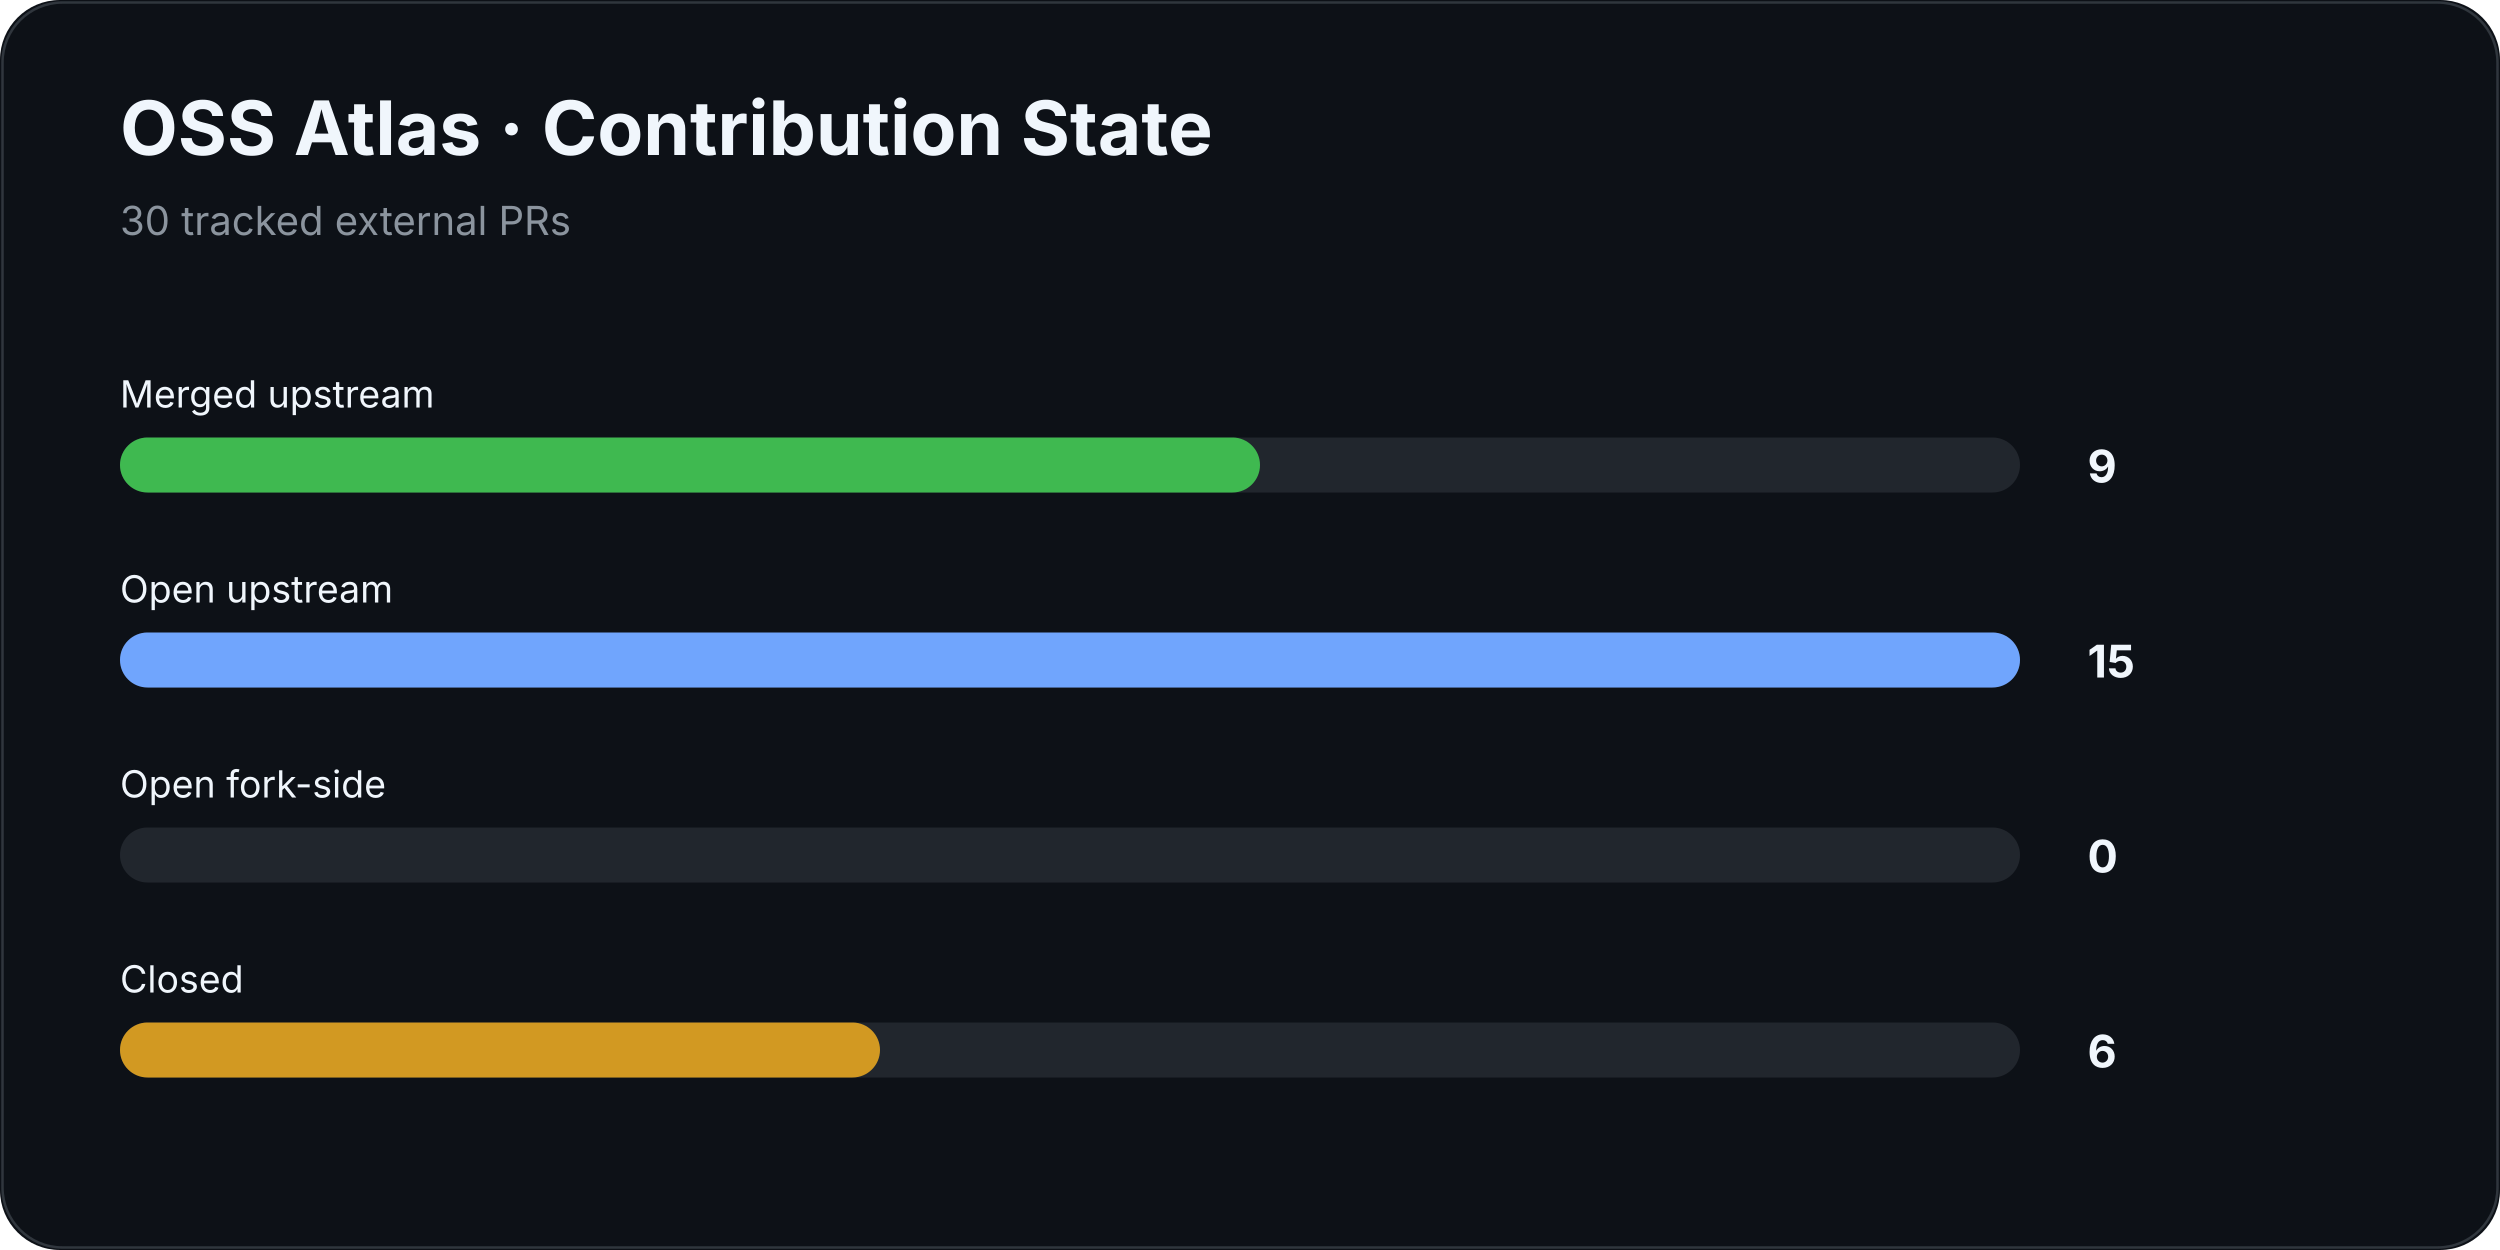
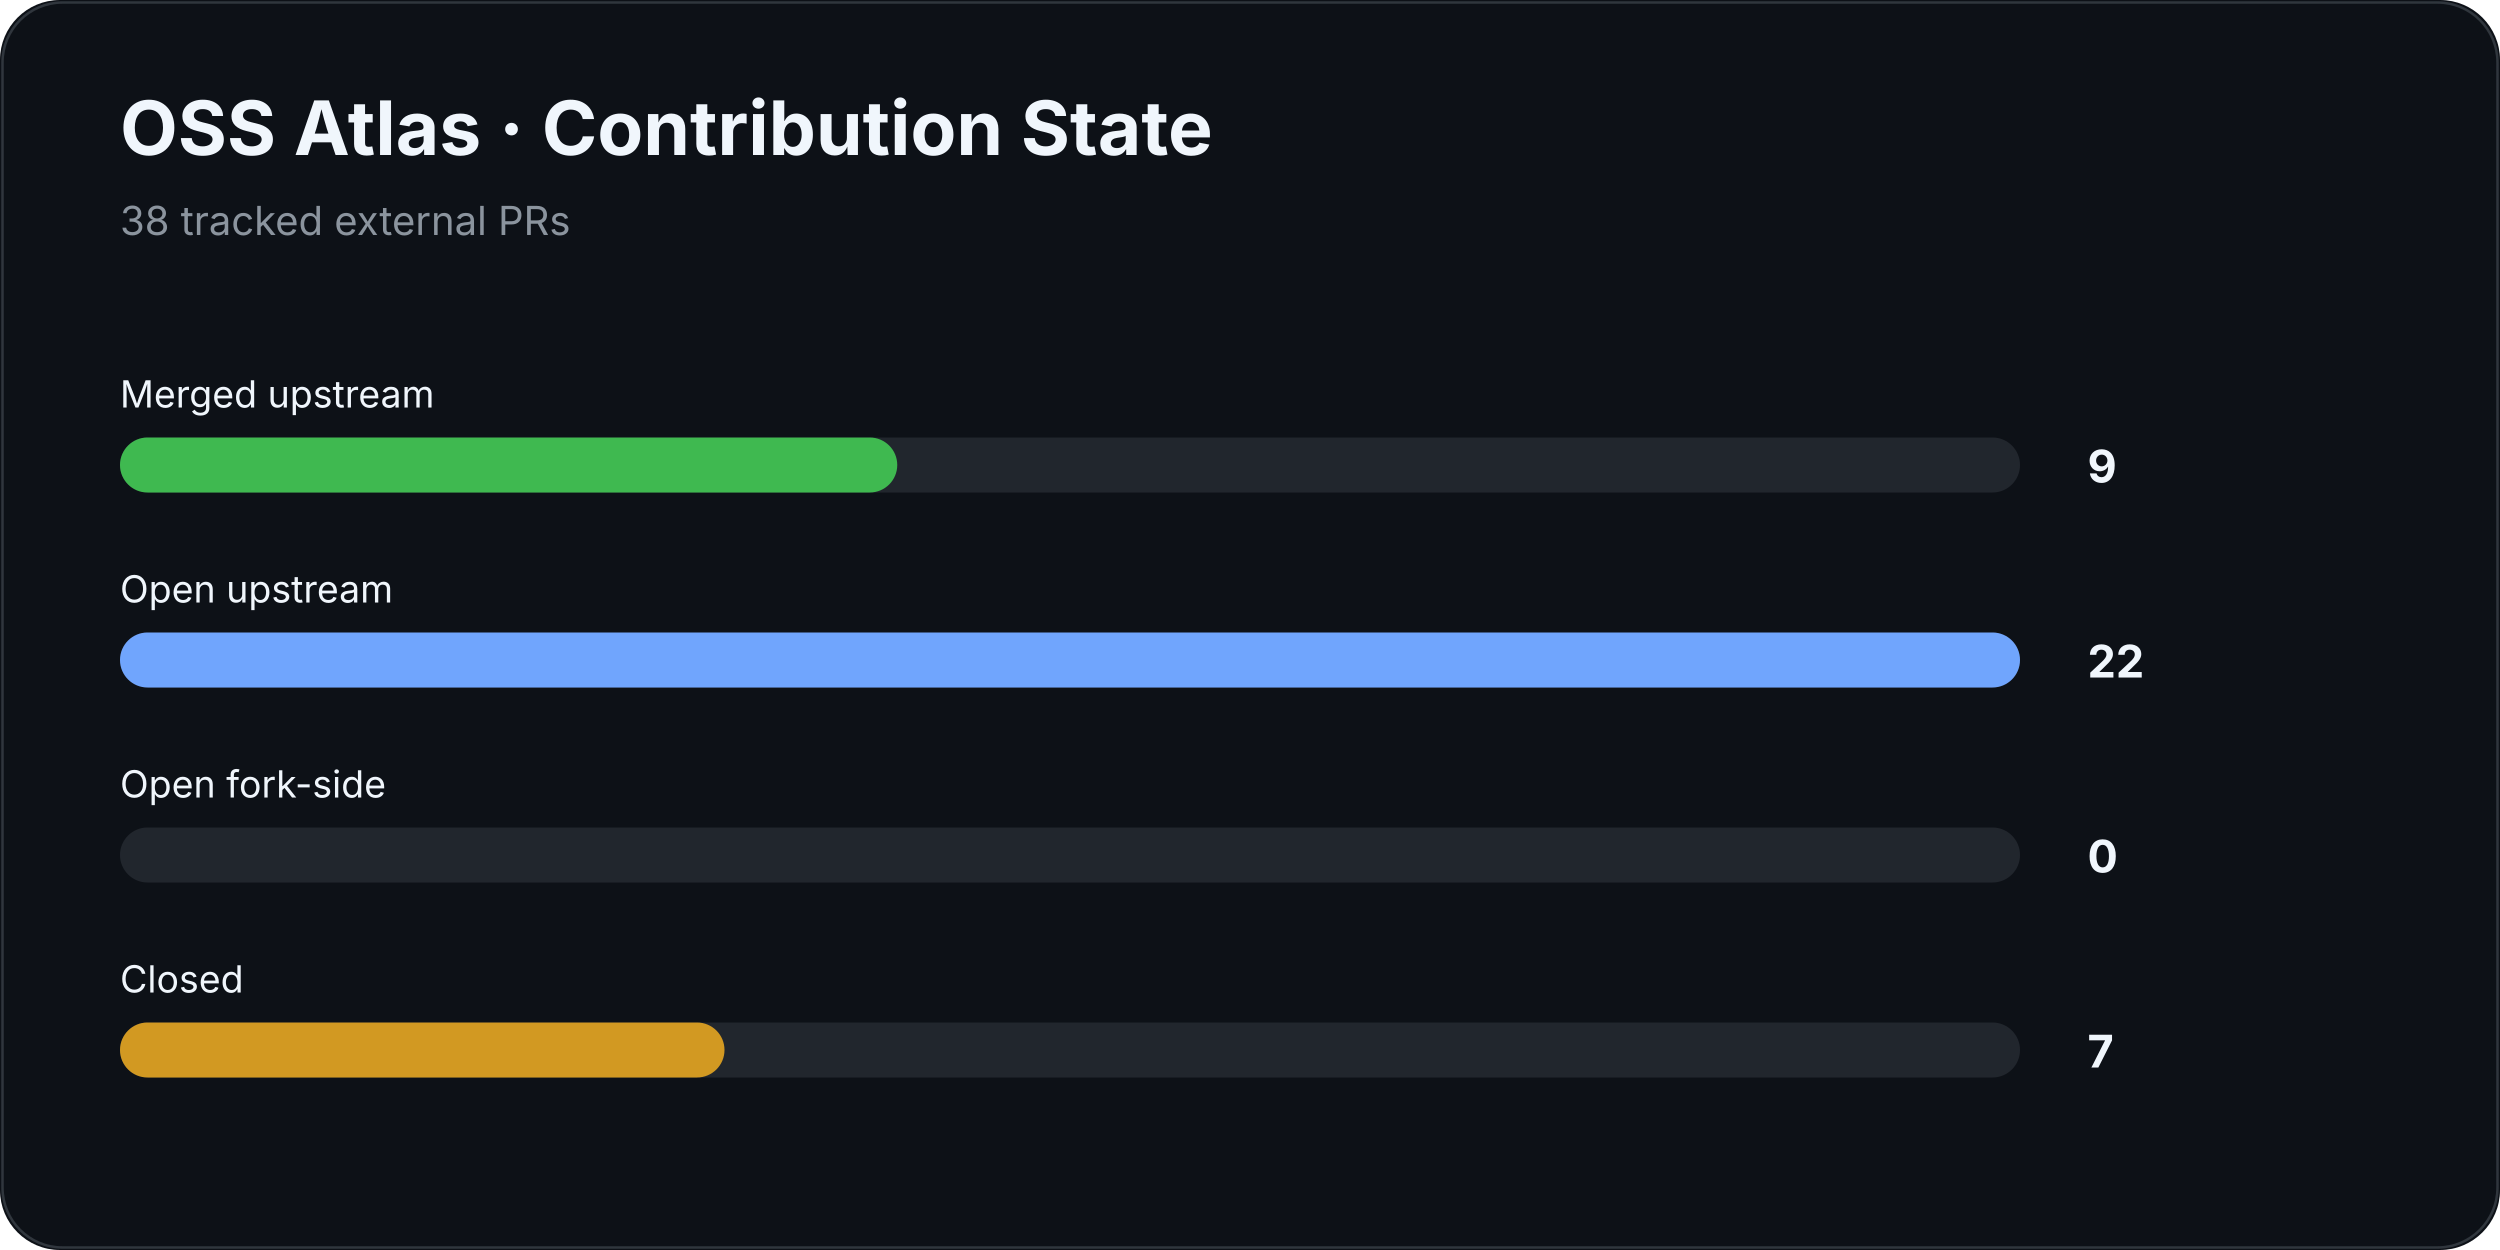
<svg xmlns="http://www.w3.org/2000/svg" width="1000" height="500" viewBox="0 0 1000 500">
  <rect width="100%" height="100%" rx="24" fill="#0d1117" />
  <rect x="1" y="1" width="998" height="498" rx="24" fill="none" stroke="#30363d" />
  <text x="48" y="62" fill="#f0f6fc" font-family="Inter,Segoe UI,Arial,sans-serif" font-size="30" font-weight="700">OSS Atlas · Contribution State</text>
-   <text x="48" y="94" fill="#8b949e" font-family="Inter,Segoe UI,Arial,sans-serif" font-size="16">30 tracked external PRs</text>
+   <text x="48" y="94" fill="#8b949e" font-family="Inter,Segoe UI,Arial,sans-serif" font-size="16">38 tracked external PRs</text>
  <text x="48" y="163" fill="#f0f6fc" font-family="Inter,Segoe UI,Arial,sans-serif" font-size="15">Merged upstream</text>
  <rect x="48" y="175" width="760" height="22" rx="11" fill="#21262d" />
-   <rect x="48" y="175" width="456.0" height="22" rx="11" fill="#3fb950" />
+   <rect x="48" y="175" width="310.9" height="22" rx="11" fill="#3fb950" />
  <text x="835" y="193" fill="#f0f6fc" font-family="Inter,Segoe UI,Arial,sans-serif" font-size="18" font-weight="700">9</text>
  <text x="48" y="241" fill="#f0f6fc" font-family="Inter,Segoe UI,Arial,sans-serif" font-size="15">Open upstream</text>
  <rect x="48" y="253" width="760" height="22" rx="11" fill="#21262d" />
  <rect x="48" y="253" width="760.0" height="22" rx="11" fill="#70a5fd" />
-   <text x="835" y="271" fill="#f0f6fc" font-family="Inter,Segoe UI,Arial,sans-serif" font-size="18" font-weight="700">15</text>
+   <text x="835" y="271" fill="#f0f6fc" font-family="Inter,Segoe UI,Arial,sans-serif" font-size="18" font-weight="700">22</text>
  <text x="48" y="319" fill="#f0f6fc" font-family="Inter,Segoe UI,Arial,sans-serif" font-size="15">Open fork-side</text>
  <rect x="48" y="331" width="760" height="22" rx="11" fill="#21262d" />
  <rect x="48" y="331" width="0.0" height="22" rx="11" fill="#bc8cff" />
  <text x="835" y="349" fill="#f0f6fc" font-family="Inter,Segoe UI,Arial,sans-serif" font-size="18" font-weight="700">0</text>
  <text x="48" y="397" fill="#f0f6fc" font-family="Inter,Segoe UI,Arial,sans-serif" font-size="15">Closed</text>
  <rect x="48" y="409" width="760" height="22" rx="11" fill="#21262d" />
-   <rect x="48" y="409" width="304.0" height="22" rx="11" fill="#d29922" />
-   <text x="835" y="427" fill="#f0f6fc" font-family="Inter,Segoe UI,Arial,sans-serif" font-size="18" font-weight="700">6</text>
+   <rect x="48" y="409" width="241.8" height="22" rx="11" fill="#d29922" />
+   <text x="835" y="427" fill="#f0f6fc" font-family="Inter,Segoe UI,Arial,sans-serif" font-size="18" font-weight="700">7</text>
</svg>
